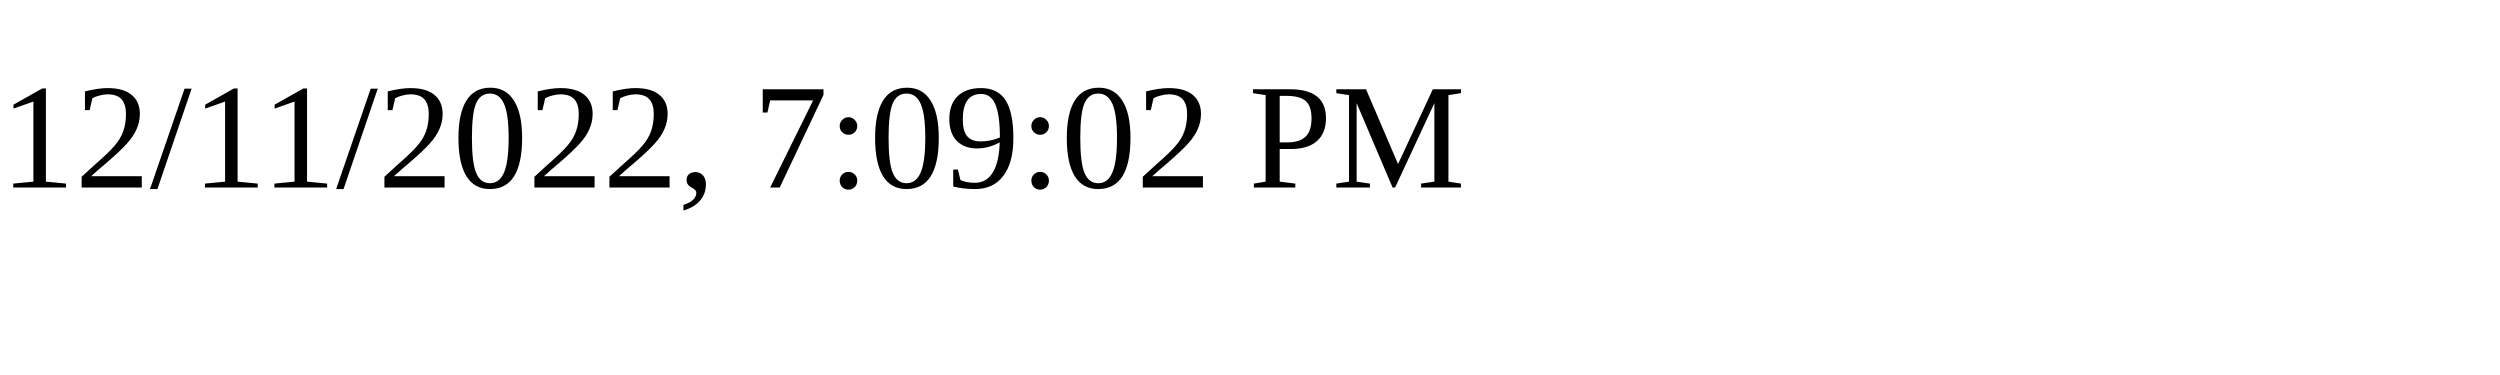
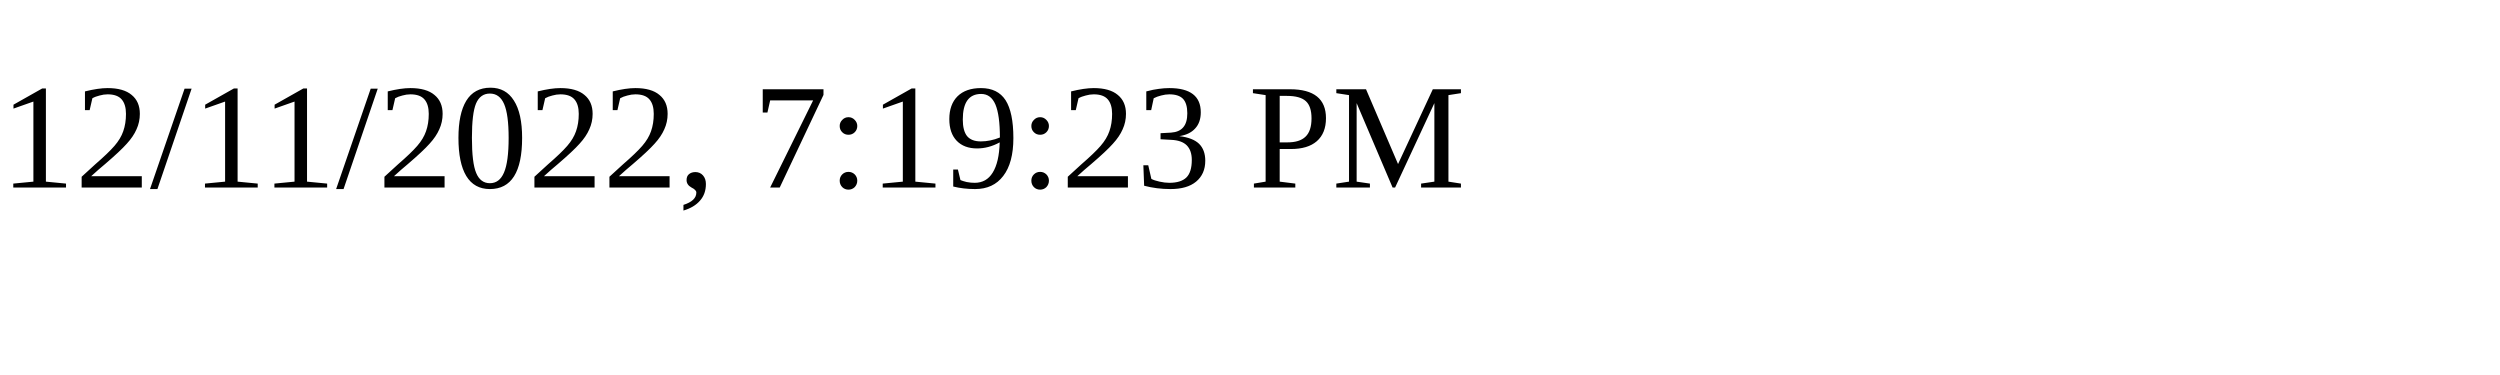
<svg xmlns="http://www.w3.org/2000/svg" height="30" width="200">
-   <text x="0" y="15">12/11/2022, 7:09:02 PM</text>
+   <text x="0" y="15">12/11/2022, 7:19:23 PM</text>
</svg>
